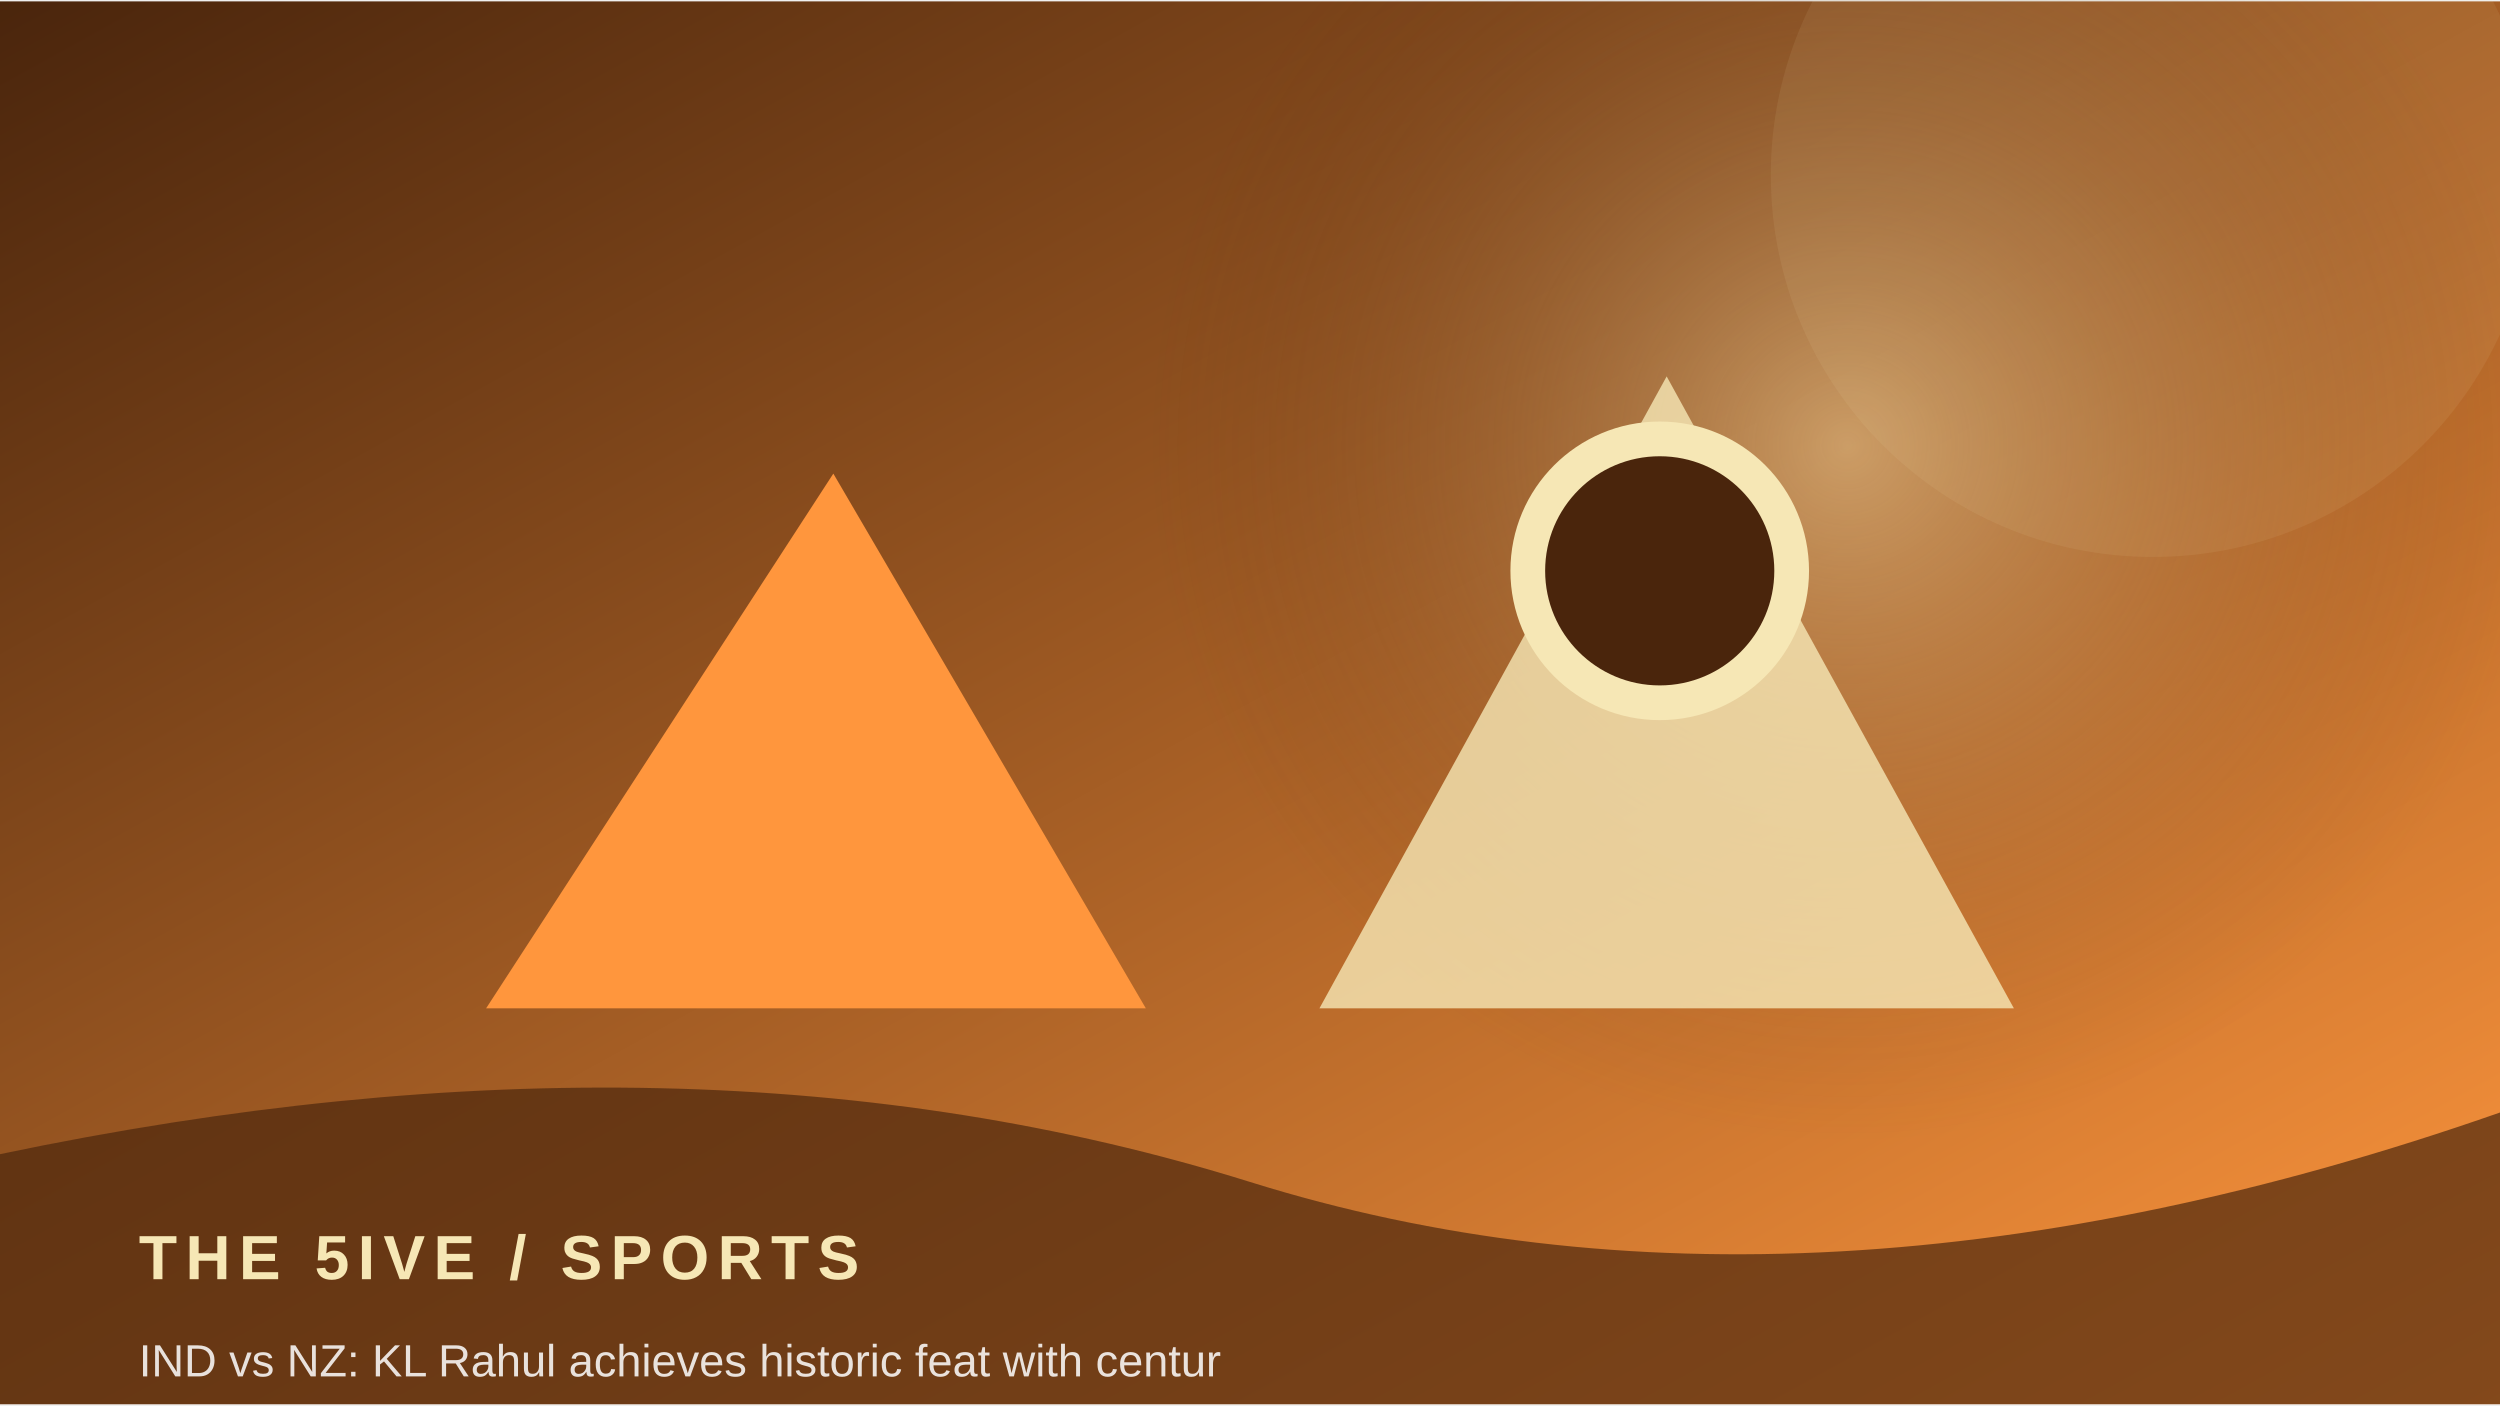
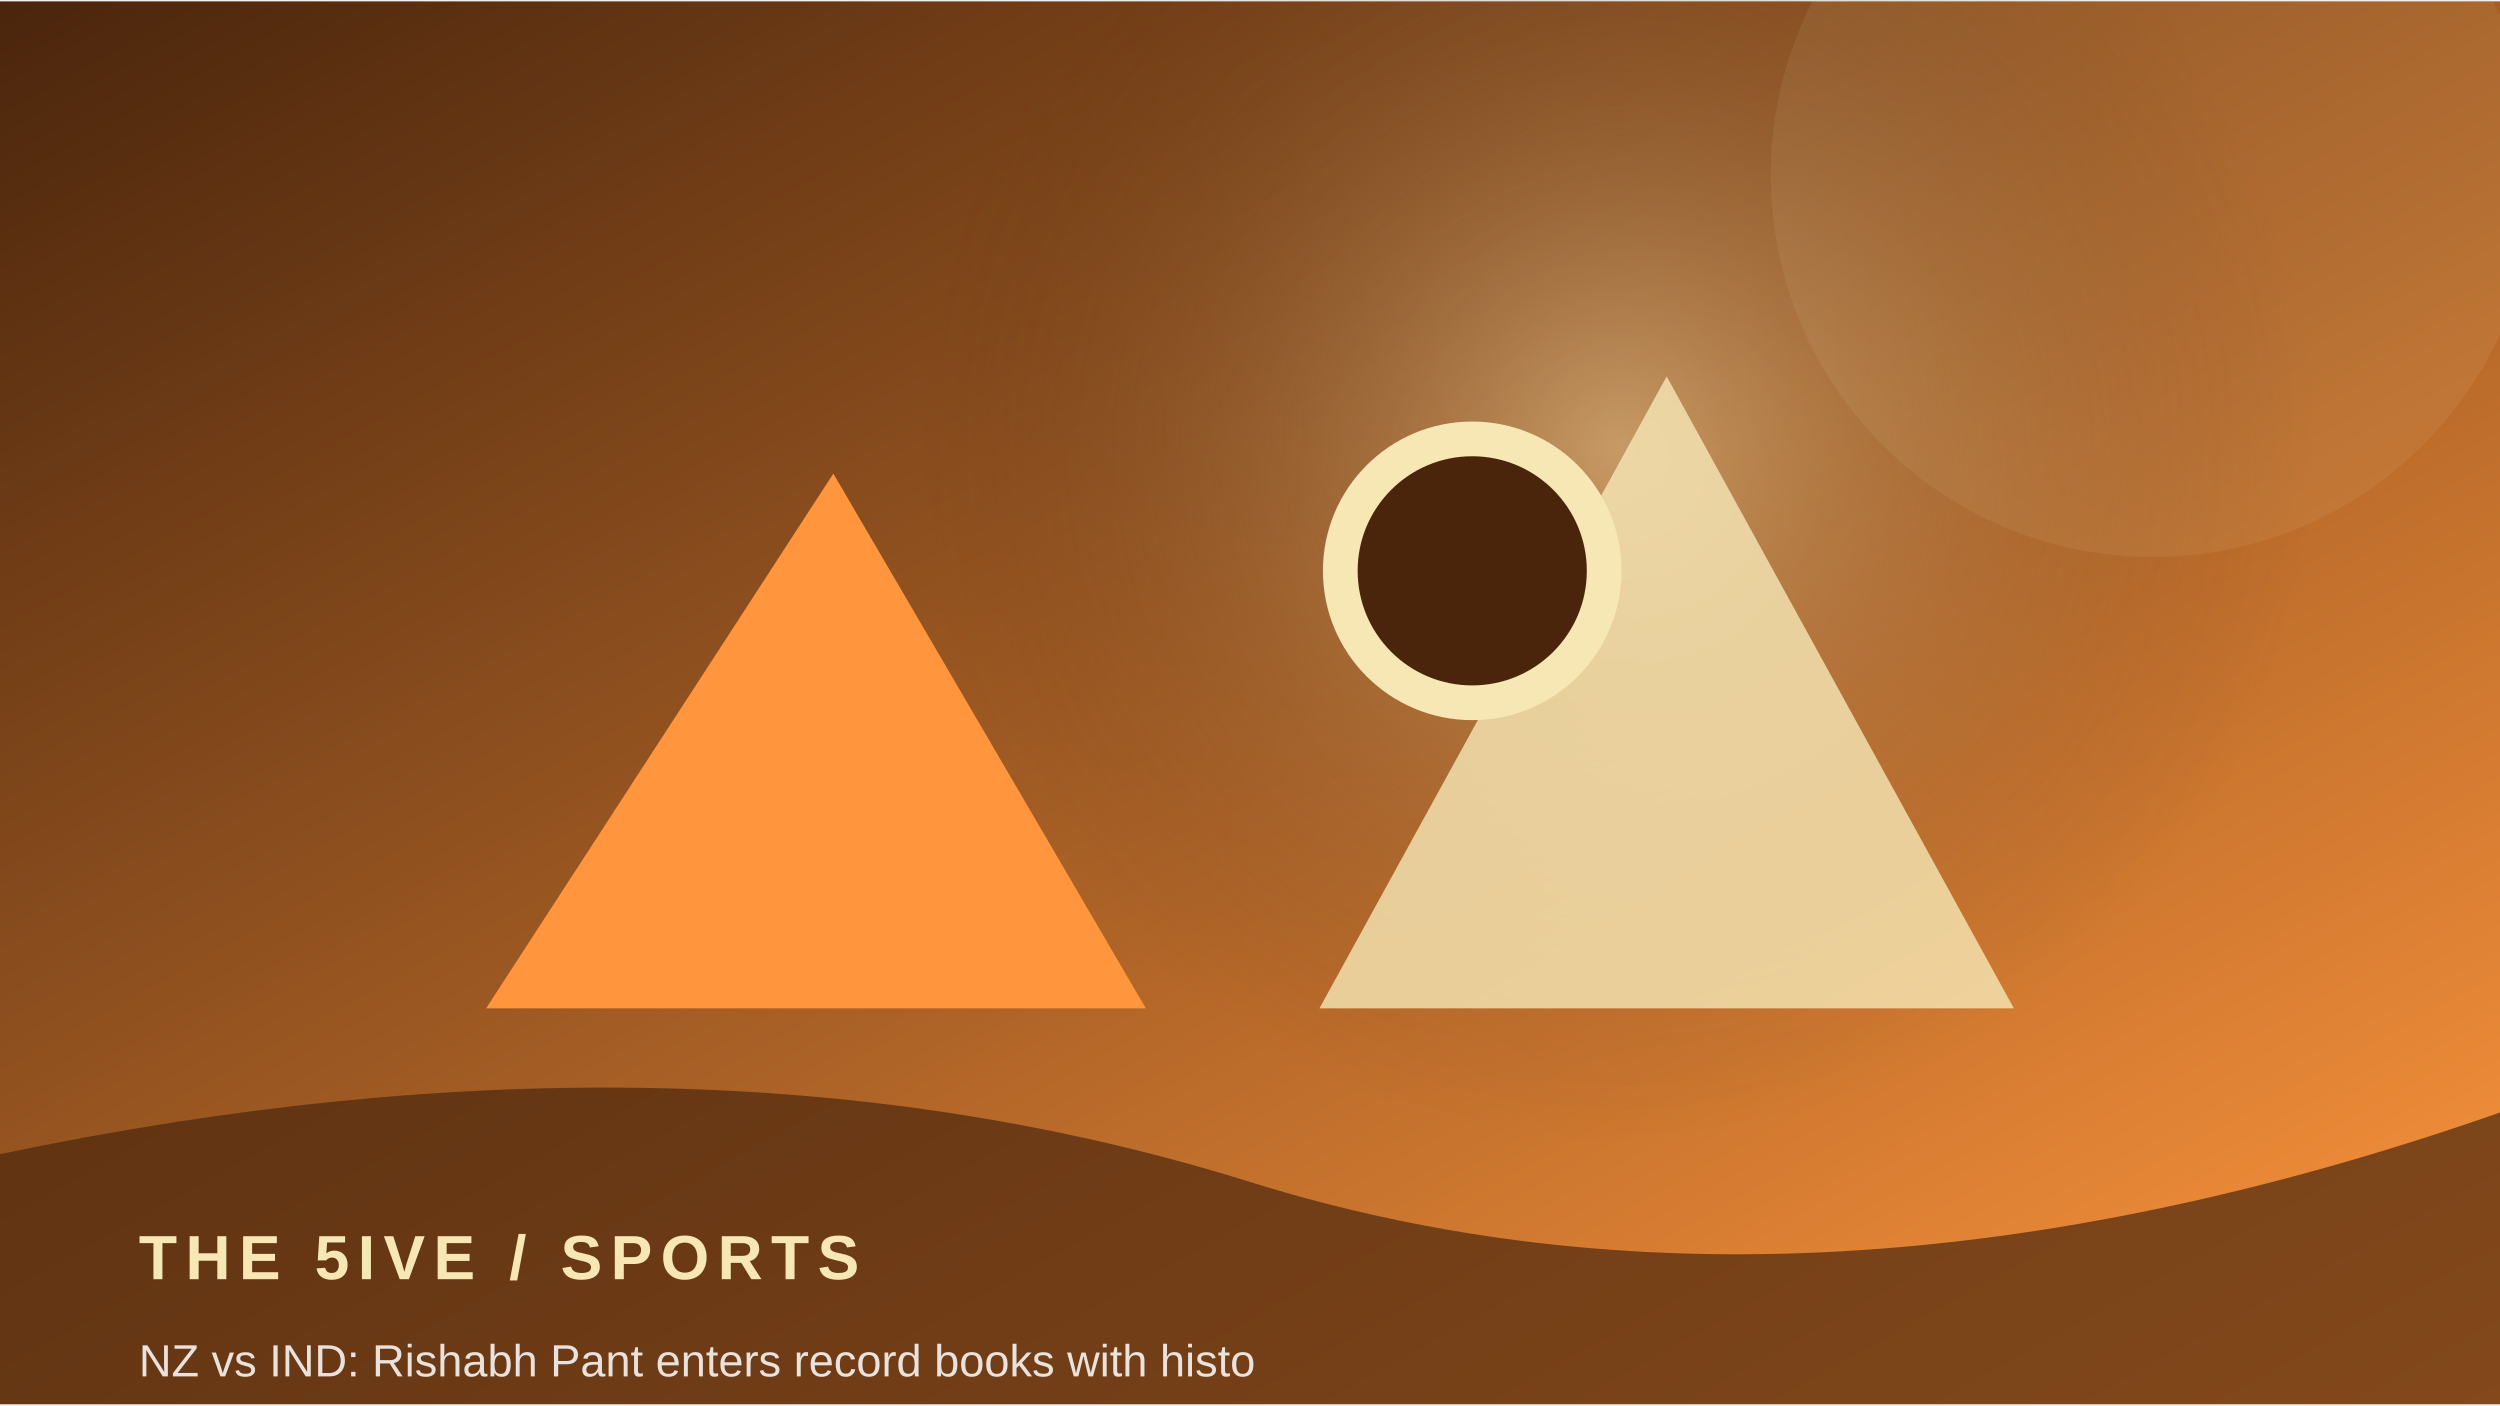
<svg xmlns="http://www.w3.org/2000/svg" width="900" height="506" viewBox="0 0 360 202">
  <defs>
    <linearGradient id="g" x1="0" y1="0" x2="1" y2="1">
      <stop stop-color="#4a250c" />
      <stop offset="1" stop-color="#ff963d" />
    </linearGradient>
    <radialGradient id="r">
      <stop stop-color="#f6e7b5" stop-opacity=".45" />
      <stop offset="1" stop-color="#4a250c" stop-opacity="0" />
    </radialGradient>
  </defs>
  <rect width="360" height="202" fill="url(#g)" />
-   <circle cx="266" cy="64" r="100" fill="url(#r)" />
+   <circle cx="233" cy="64" r="100" fill="url(#r)" />
  <circle cx="310" cy="25" r="55" fill="#f6e7b5" opacity=".08" />
  <path d="M70 145 L120 68 L165 145 Z" fill="#ff963d" />
  <path d="M190 145 L240 54 L290 145 Z" fill="#f6e7b5" opacity=".8" />
-   <circle cx="239" cy="82" r="19" fill="#4a250c" stroke="#f6e7b5" stroke-width="5" />
+   <circle cx="212" cy="82" r="19" fill="#4a250c" stroke="#f6e7b5" stroke-width="5" />
  <path d="M0 166 Q100 145 180 170 T360 160 V202 H0Z" fill="#4a250c" opacity=".68" />
  <text x="20" y="184" font-family="Arial,sans-serif" font-size="9" font-weight="700" letter-spacing="1.2" fill="#f6e7b5">THE 5IVE  /  SPORTS</text>
-   <text x="20" y="198" font-family="Arial,sans-serif" font-size="6.5" fill="#ffffff" opacity=".85">IND vs NZ: KL Rahul achieves historic feat with centur</text>
+   <text x="20" y="198" font-family="Arial,sans-serif" font-size="6.5" fill="#ffffff" opacity=".85">NZ vs IND: Rishabh Pant enters record books with histo</text>
</svg>
